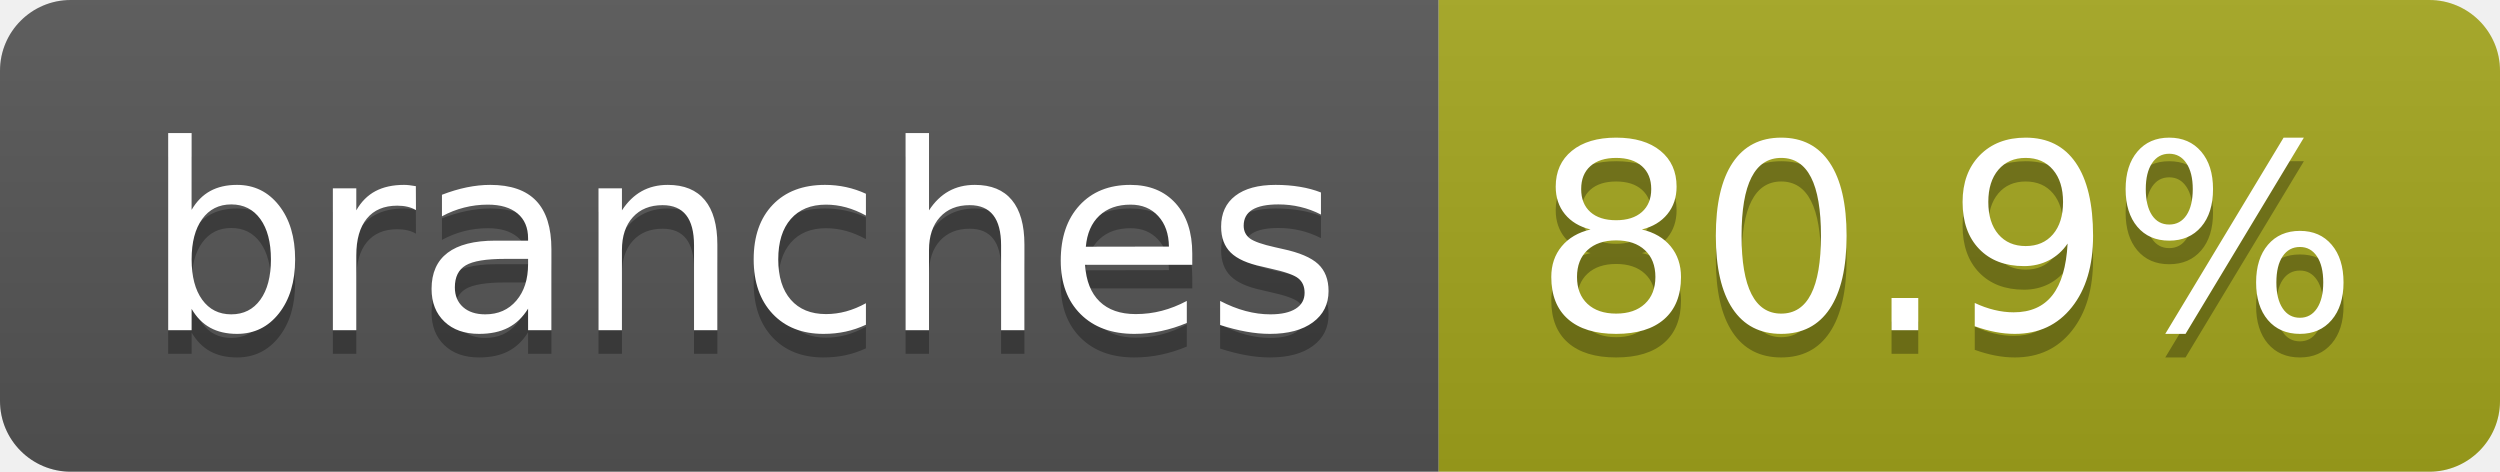
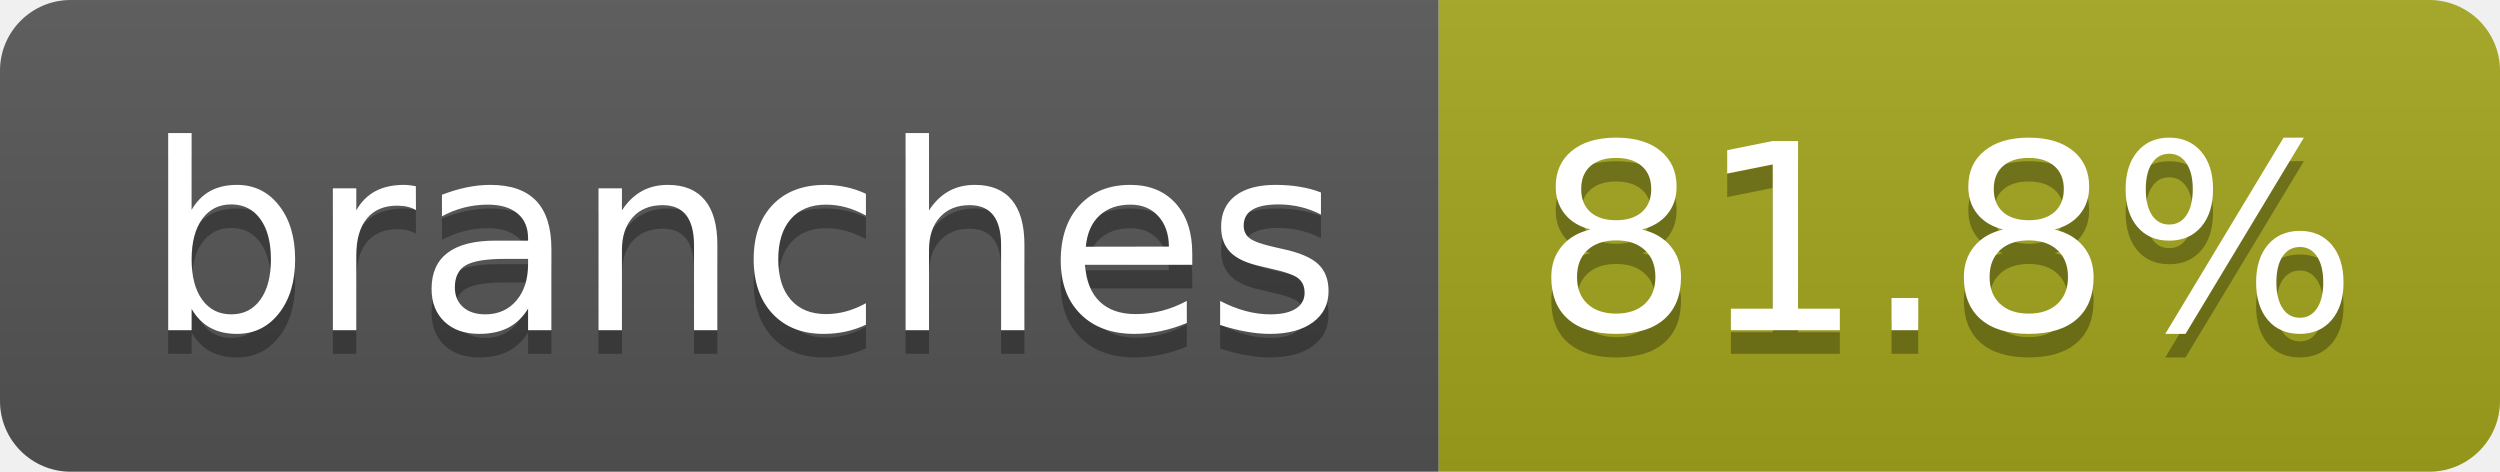
- <svg xmlns="http://www.w3.org/2000/svg" width="106" height="20" role="img" aria-label="branches: 80.9%">
+ <svg xmlns="http://www.w3.org/2000/svg" width="106" height="20" role="img" aria-label="branches: 81.8%">
  <linearGradient id="s" x2="0" y2="100%">
    <stop offset="0" stop-color="#bbb" stop-opacity=".1" />
    <stop offset="1" stop-opacity=".1" />
  </linearGradient>
  <clipPath id="r">
    <rect width="106" height="20" rx="3" fill="#fff" />
  </clipPath>
  <g clip-path="url(#r)">
    <rect width="61" height="20" fill="#555" />
    <rect x="61" width="45" height="20" fill="#a4a61d" />
    <rect width="106" height="20" fill="url(#s)" />
  </g>
  <g fill="#fff" text-anchor="middle" font-family="Verdana,Geneva,DejaVu Sans,sans-serif" text-rendering="geometricPrecision" font-size="110">
    <text aria-hidden="true" x="315" y="150" fill="#010101" fill-opacity=".3" transform="scale(.1)" textLength="507">branches</text>
    <text x="315" y="140" transform="scale(.1)" fill="#fff" textLength="507">branches</text>
-     <text aria-hidden="true" x="825" y="150" fill="#010101" fill-opacity=".3" transform="scale(.1)" textLength="350">80.9%</text>
-     <text x="825" y="140" transform="scale(.1)" fill="#fff" textLength="350">80.9%</text>
+     <text aria-hidden="true" x="825" y="150" fill="#010101" fill-opacity=".3" transform="scale(.1)" textLength="350">81.8%</text>
+     <text x="825" y="140" transform="scale(.1)" fill="#fff" textLength="350">81.8%</text>
  </g>
</svg>
